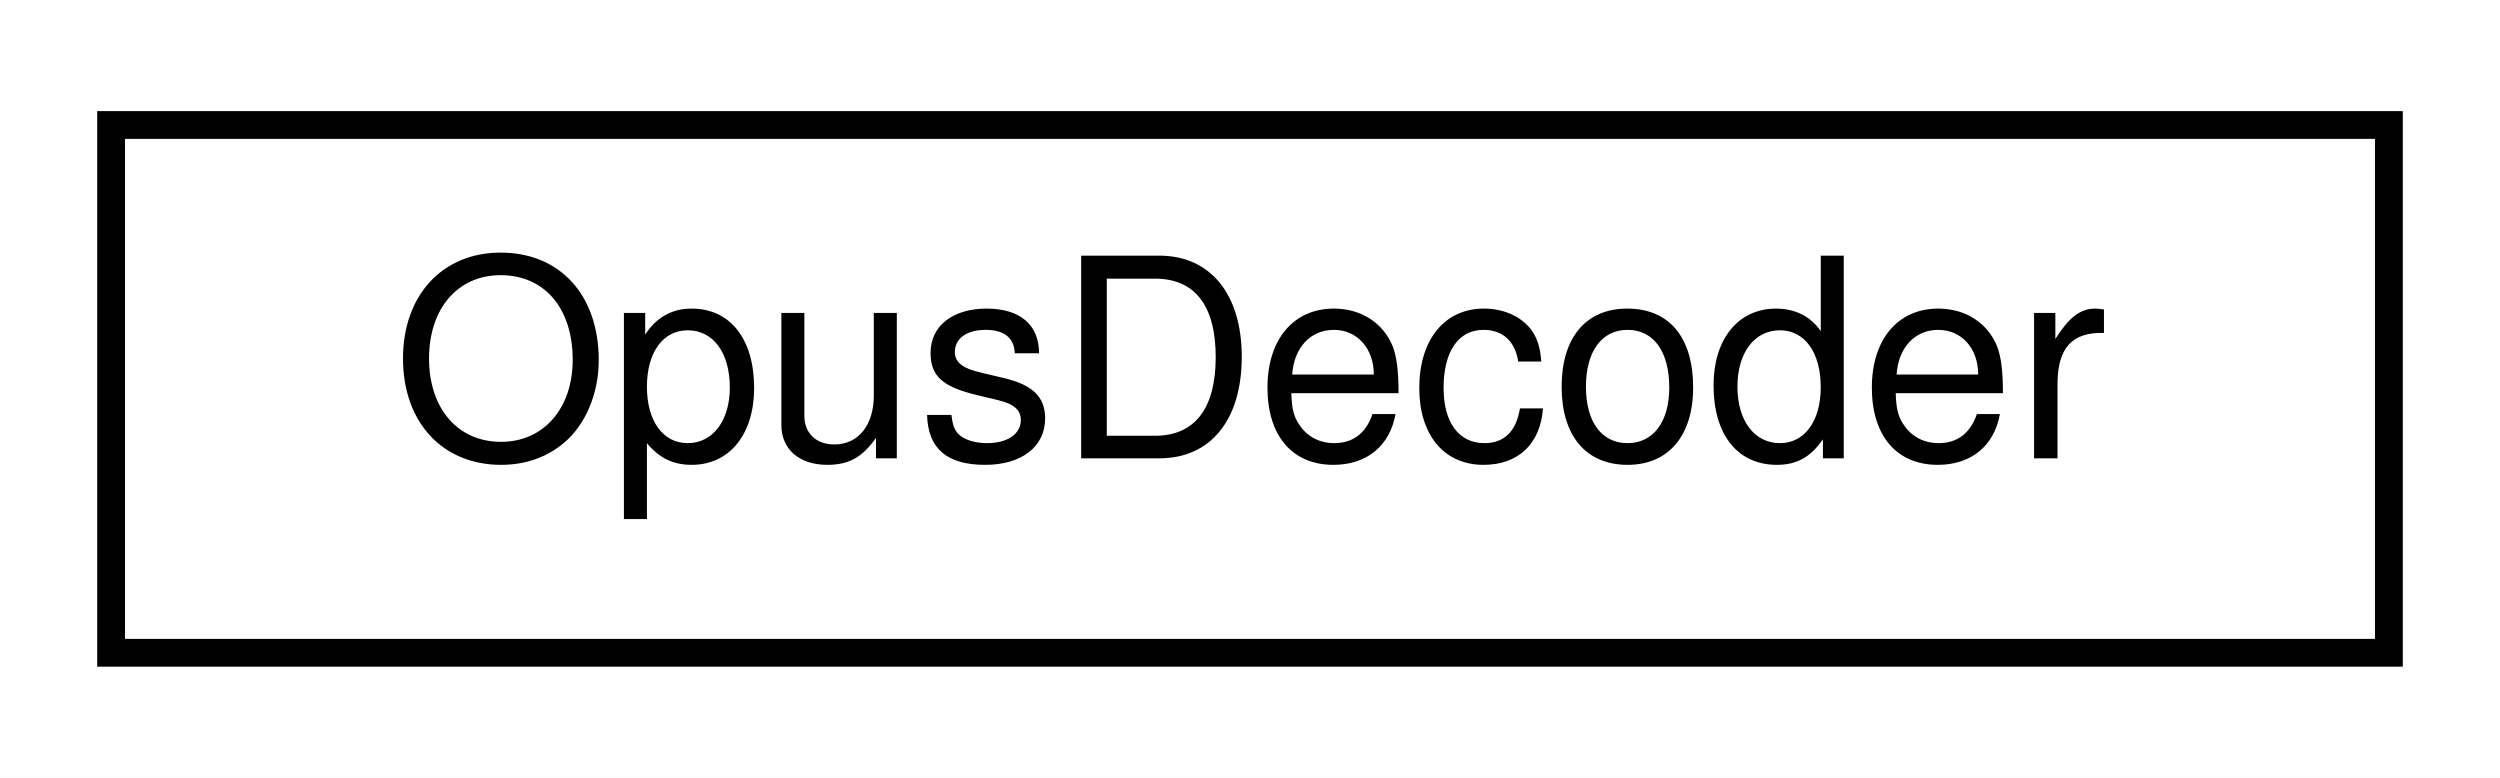
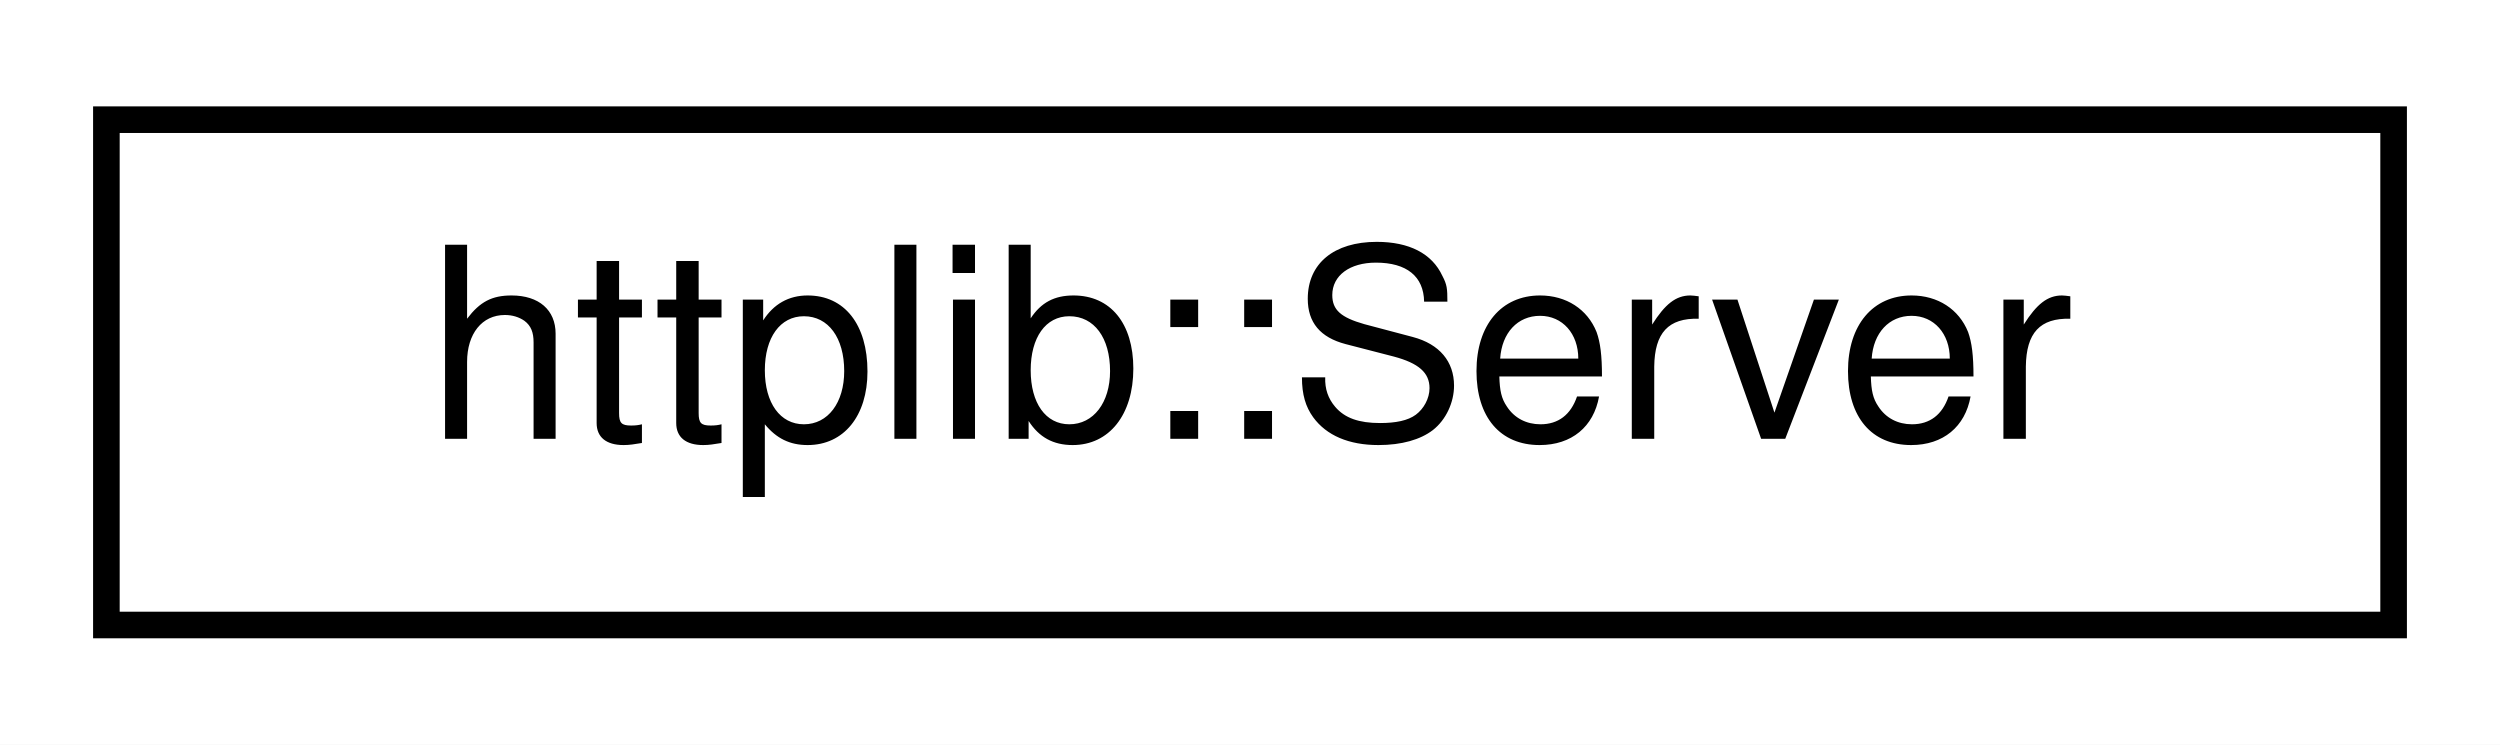
- <svg xmlns="http://www.w3.org/2000/svg" xmlns:xlink="http://www.w3.org/1999/xlink" width="90pt" height="28pt" viewBox="0.00 0.00 90.00 28.00">
+ <svg xmlns="http://www.w3.org/2000/svg" xmlns:xlink="http://www.w3.org/1999/xlink" width="94pt" height="28pt" viewBox="0.00 0.00 94.00 28.00">
  <g id="graph0" class="graph" transform="scale(1 1) rotate(0) translate(4 24)">
-     <polygon fill="white" stroke="transparent" points="-4,4 -4,-24 86,-24 86,4 -4,4" />
+     <polygon fill="white" stroke="transparent" points="-4,4 -4,-24 90,-24 90,4 -4,4" />
    <g id="node1" class="node">
      <g id="a_node1">
-         <a xlink:href="struct_opus_decoder.html" target="_top" xlink:title=" ">
-           <polygon fill="white" stroke="black" points="0,-0.5 0,-19.5 82,-19.5 82,-0.5 0,-0.5" />
-           <text text-anchor="middle" x="41" y="-7.5" font-family="Helvetica,sans-Serif" font-size="10.00">OpusDecoder</text>
+         <a xlink:href="classhttplib_1_1_server.html" target="_top" xlink:title=" ">
+           <polygon fill="white" stroke="black" points="0,-0.5 0,-19.5 86,-19.5 86,-0.5 0,-0.5" />
+           <text text-anchor="middle" x="43" y="-7.5" font-family="Helvetica,sans-Serif" font-size="10.00">httplib::Server</text>
        </a>
      </g>
    </g>
  </g>
</svg>
